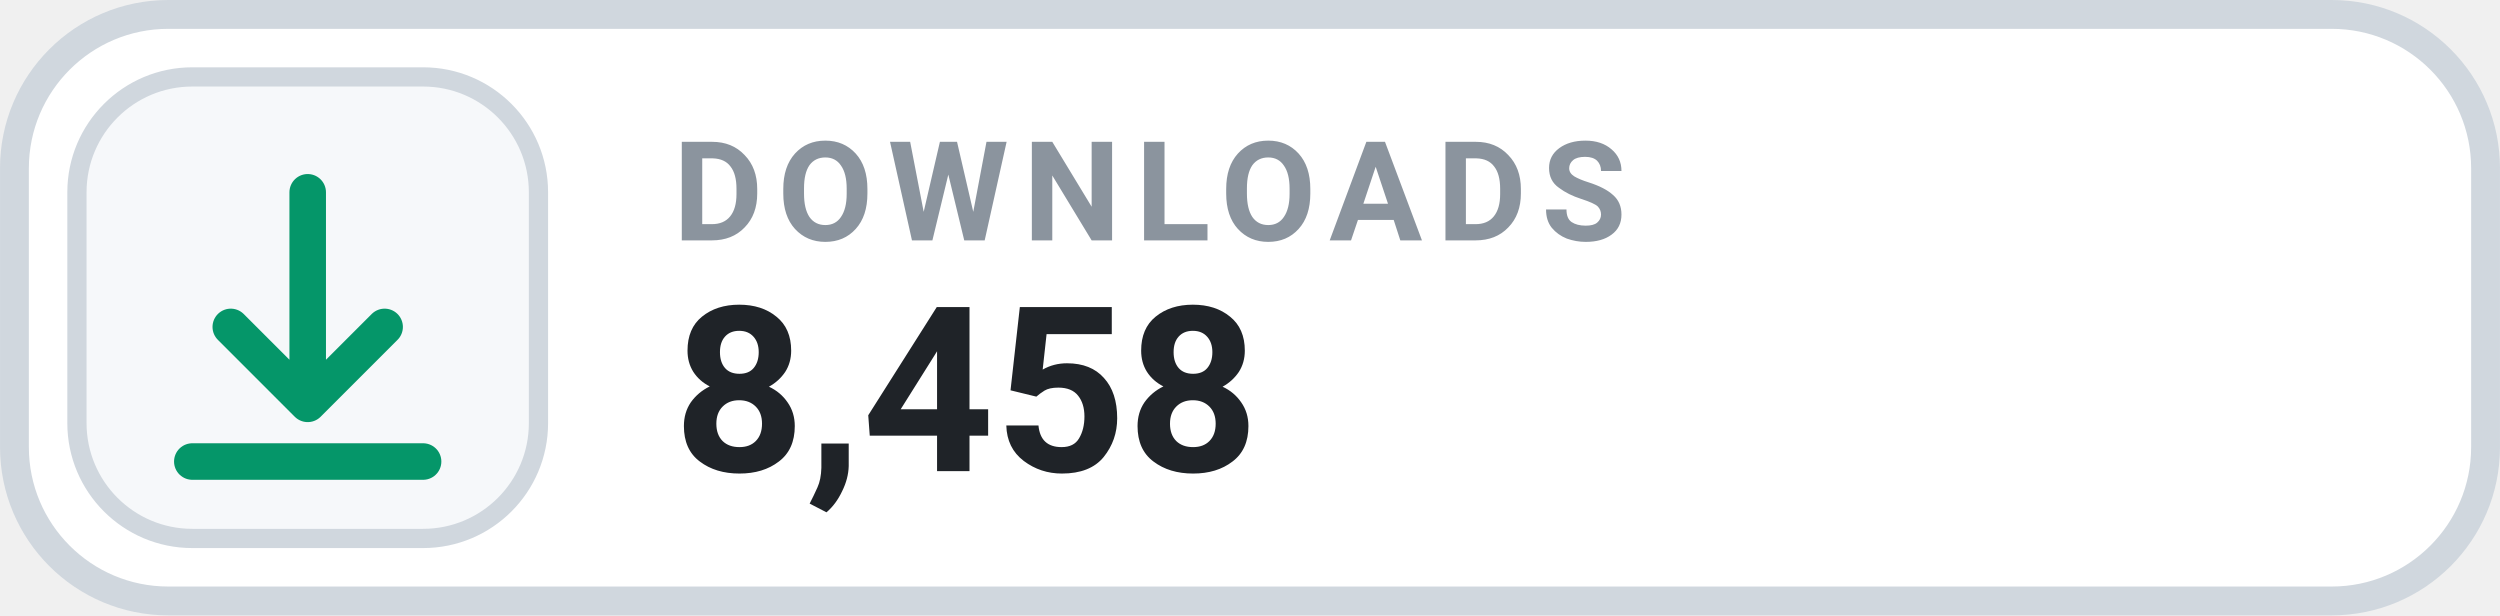
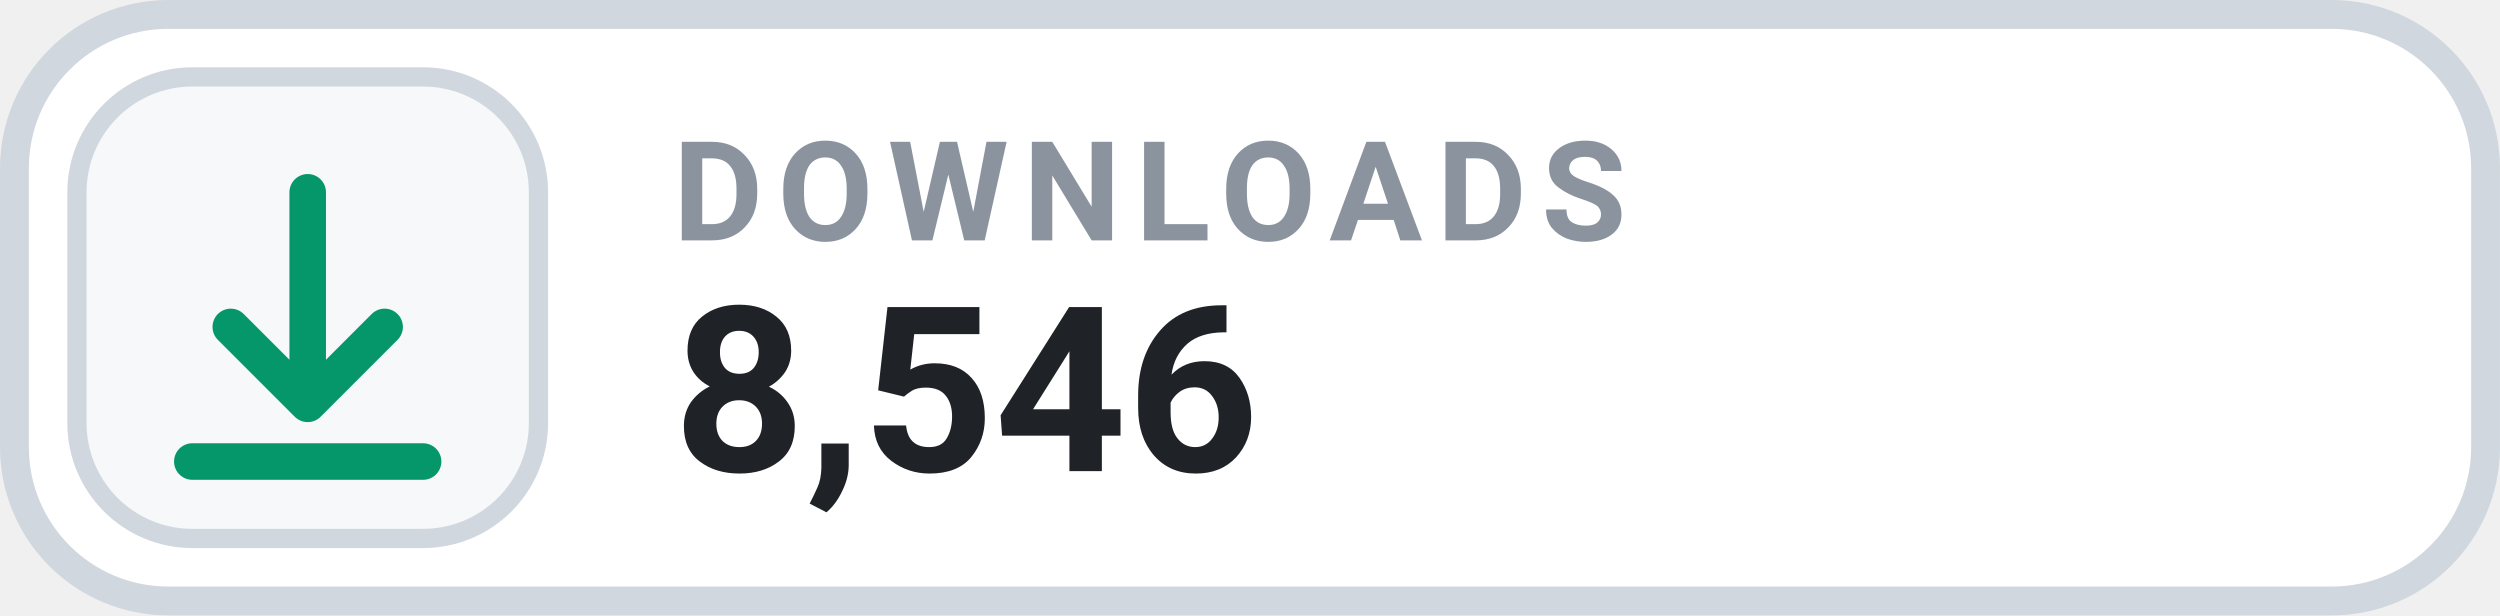
- <svg xmlns="http://www.w3.org/2000/svg" width="126" height="31.015" viewBox="0 0 130 32" role="img" aria-label="DOWNLOADS 8,458">
+ <svg xmlns="http://www.w3.org/2000/svg" width="126" height="31.015" viewBox="0 0 130 32" role="img" aria-label="DOWNLOADS 8,546">
  <rect x=".75" y=".75" width="128.5" height="30.5" rx="8" fill="#FFFFFF" stroke="#D0D7DE" stroke-width="1.5" />
  <rect x="4" y="4" width="24" height="24" rx="6" fill="#F6F8FA" stroke="#D0D7DE" stroke-width="1" />
  <g transform="translate(16 16)" style="color:#059669;">
    <path d="M0 -6 v11 m0 0 l4 -4 m-4 4 l-4 -4 M-6 8 h12" fill="none" stroke="currentColor" stroke-width="1.9" stroke-linecap="round" stroke-linejoin="round" />
  </g>
  <text x="35" y="12.5" fill="#8B949E" font-family="-apple-system,BlinkMacSystemFont,'Segoe UI',Roboto,Helvetica,Arial,sans-serif" font-size="7.2" font-weight="700" letter-spacing=".75">DOWNLOADS</text>
-   <text x="35" y="24.5" fill="#1F2328" font-family="-apple-system,BlinkMacSystemFont,'Segoe UI',Roboto,Helvetica,Arial,sans-serif" font-size="12" font-weight="700">8,458</text>
+   <text x="35" y="24.5" fill="#1F2328" font-family="-apple-system,BlinkMacSystemFont,'Segoe UI',Roboto,Helvetica,Arial,sans-serif" font-size="12" font-weight="700">8,546</text>
</svg>
